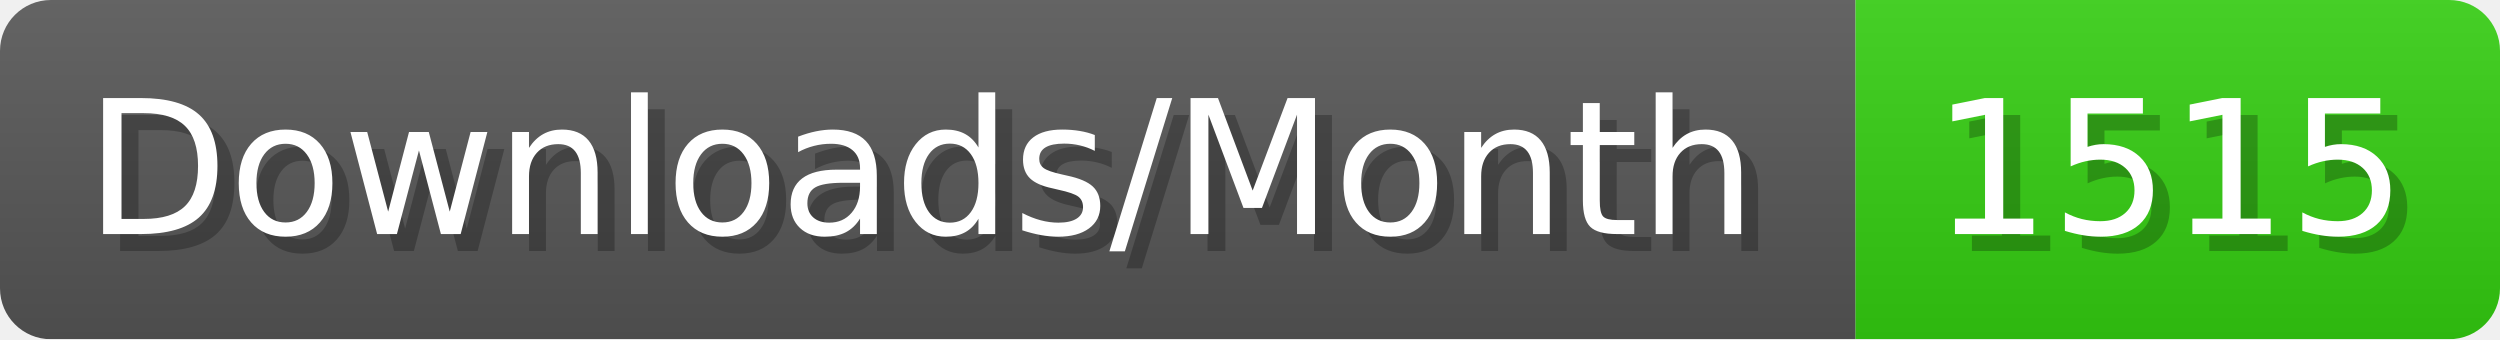
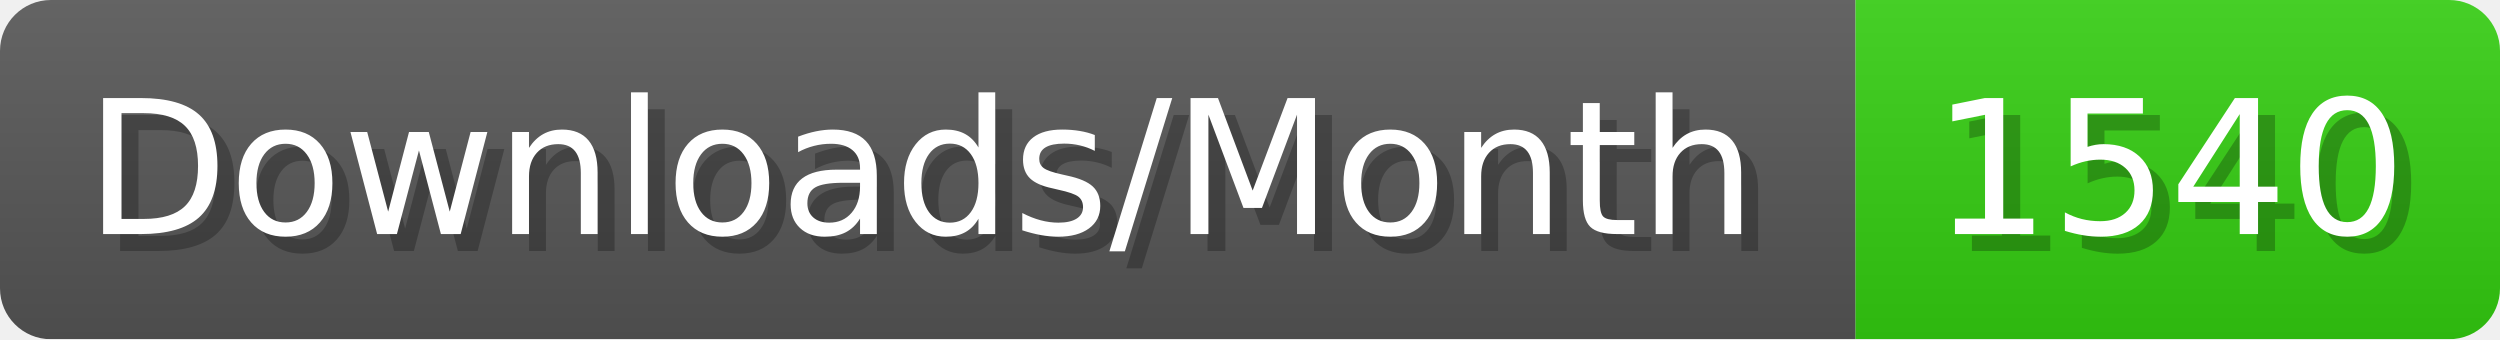
- <svg xmlns="http://www.w3.org/2000/svg" width="147.4" height="20" viewBox="0 0 1474 200" role="img" aria-label="Downloads/Month: 1515">
+ <svg xmlns="http://www.w3.org/2000/svg" width="147.4" height="20" viewBox="0 0 1474 200" role="img" aria-label="Downloads/Month: 1540">
  <linearGradient id="YlXUI" x2="0" y2="100%">
    <stop offset="0" stop-opacity=".1" stop-color="#EEE" />
    <stop offset="1" stop-opacity=".1" />
  </linearGradient>
  <mask id="JHhop">
    <rect width="1474" height="200" rx="30" fill="#FFF" />
  </mask>
  <g mask="url(#JHhop)">
    <rect width="1094" height="200" fill="#555" />
    <rect width="380" height="200" fill="#3C1" x="1094" />
    <rect width="1474" height="200" fill="url(#YlXUI)" />
  </g>
  <g aria-hidden="true" fill="#fff" text-anchor="start" font-family="Verdana,DejaVu Sans,sans-serif" font-size="110">
    <text x="60" y="148" textLength="994" fill="#000" opacity="0.25">Downloads/Month</text>
    <text x="50" y="138" textLength="994">Downloads/Month</text>
-     <text x="1149" y="148" textLength="280" fill="#000" opacity="0.25">1515</text>
-     <text x="1139" y="138" textLength="280">1515</text>
+     <text x="1149" y="148" textLength="280" fill="#000" opacity="0.25">1540</text>
+     <text x="1139" y="138" textLength="280">1540</text>
  </g>
</svg>
